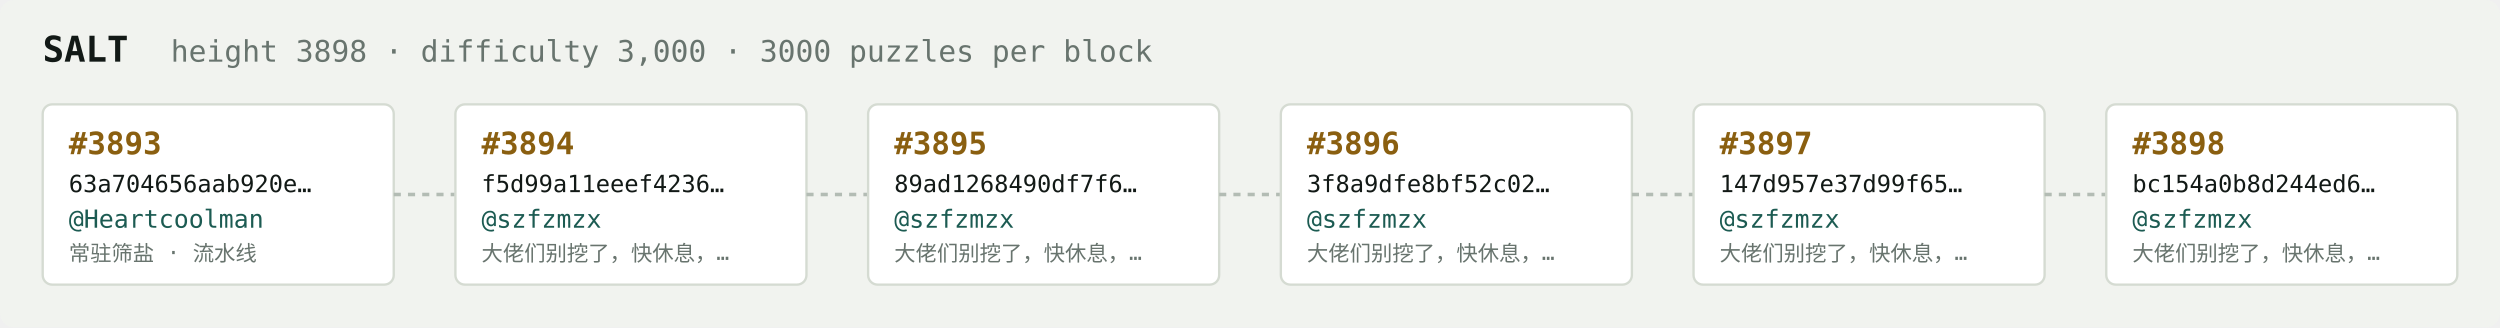
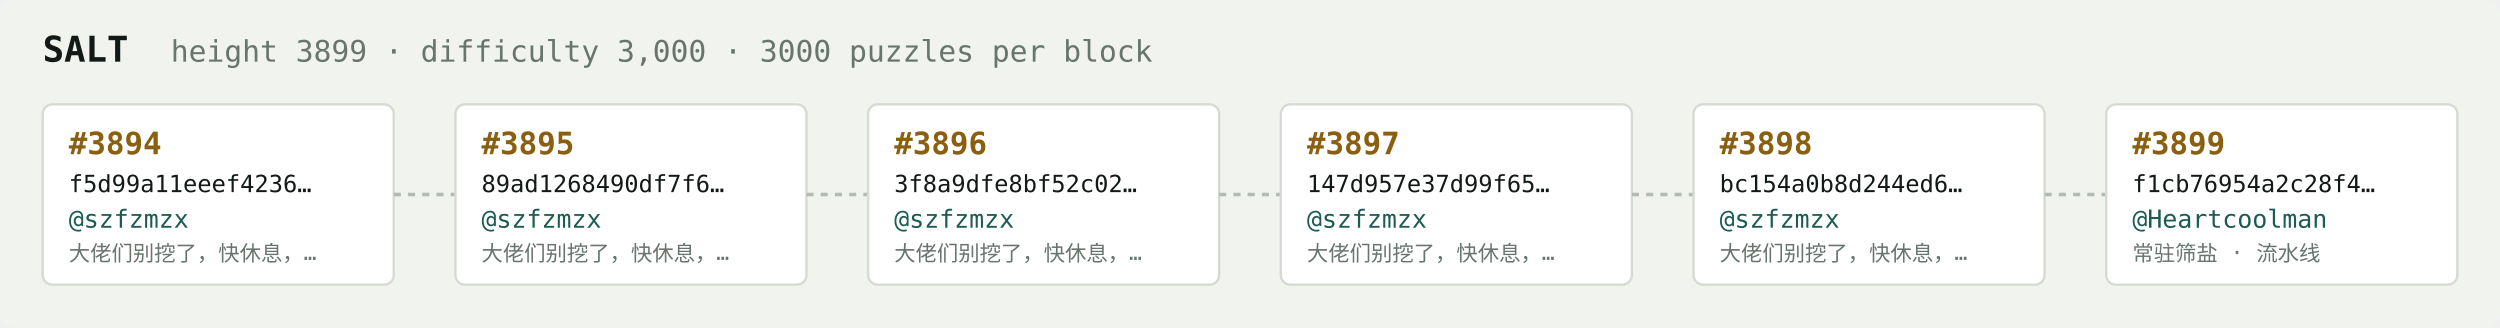
<svg xmlns="http://www.w3.org/2000/svg" width="1054" height="138" viewBox="0 0 1054 138" font-family="ui-monospace,SFMono-Regular,Menlo,monospace">
  <rect fill="#f1f3ef" width="1054" height="138" rx="6" />
  <text x="18" y="26" fill="#121916" font-size="15" font-weight="700">SALT</text>
-   <text x="72" y="26" fill="#68746e" font-size="12.5">height 3898 · difficulty 3,000 · 3000 puzzles per block</text>
+   <text x="72" y="26" fill="#68746e" font-size="12.5">height 3899 · difficulty 3,000 · 3000 puzzles per block</text>
  <rect x="18" y="44" width="148" height="76" rx="4" fill="#ffffff" stroke="#d5dbd2" stroke-width="1" />
-   <text x="29" y="65" fill="#8a5f10" font-size="13" font-weight="700">#3893</text>
-   <text x="29" y="81" fill="#121916" font-size="10">63a704656aab920e…</text>
-   <text x="29" y="96" fill="#1c5b52" font-size="10.5">@Heartcoolman</text>
-   <text x="29" y="110" fill="#68746e" font-size="9">常驻筛盐 · 流水线</text>
+   <text x="29" y="65" fill="#8a5f10" font-size="13" font-weight="700">#3894</text>
+   <text x="29" y="81" fill="#121916" font-size="10">f5d99a11eeef4236…</text>
+   <text x="29" y="96" fill="#1c5b52" font-size="10.5">@szfzmzx</text>
+   <text x="29" y="110" fill="#68746e" font-size="9">大佬们别挖了，快休息，…</text>
  <line x1="166" y1="82.0" x2="192" y2="82.0" stroke="#b3bcb4" stroke-width="1.5" stroke-dasharray="3 3" />
  <rect x="192" y="44" width="148" height="76" rx="4" fill="#ffffff" stroke="#d5dbd2" stroke-width="1" />
-   <text x="203" y="65" fill="#8a5f10" font-size="13" font-weight="700">#3894</text>
-   <text x="203" y="81" fill="#121916" font-size="10">f5d99a11eeef4236…</text>
+   <text x="203" y="65" fill="#8a5f10" font-size="13" font-weight="700">#3895</text>
+   <text x="203" y="81" fill="#121916" font-size="10">89ad1268490df7f6…</text>
  <text x="203" y="96" fill="#1c5b52" font-size="10.5">@szfzmzx</text>
  <text x="203" y="110" fill="#68746e" font-size="9">大佬们别挖了，快休息，…</text>
  <line x1="340" y1="82.0" x2="366" y2="82.0" stroke="#b3bcb4" stroke-width="1.5" stroke-dasharray="3 3" />
  <rect x="366" y="44" width="148" height="76" rx="4" fill="#ffffff" stroke="#d5dbd2" stroke-width="1" />
-   <text x="377" y="65" fill="#8a5f10" font-size="13" font-weight="700">#3895</text>
-   <text x="377" y="81" fill="#121916" font-size="10">89ad1268490df7f6…</text>
+   <text x="377" y="65" fill="#8a5f10" font-size="13" font-weight="700">#3896</text>
+   <text x="377" y="81" fill="#121916" font-size="10">3f8a9dfe8bf52c02…</text>
  <text x="377" y="96" fill="#1c5b52" font-size="10.5">@szfzmzx</text>
  <text x="377" y="110" fill="#68746e" font-size="9">大佬们别挖了，快休息，…</text>
  <line x1="514" y1="82.0" x2="540" y2="82.0" stroke="#b3bcb4" stroke-width="1.5" stroke-dasharray="3 3" />
  <rect x="540" y="44" width="148" height="76" rx="4" fill="#ffffff" stroke="#d5dbd2" stroke-width="1" />
-   <text x="551" y="65" fill="#8a5f10" font-size="13" font-weight="700">#3896</text>
-   <text x="551" y="81" fill="#121916" font-size="10">3f8a9dfe8bf52c02…</text>
+   <text x="551" y="65" fill="#8a5f10" font-size="13" font-weight="700">#3897</text>
+   <text x="551" y="81" fill="#121916" font-size="10">147d957e37d99f65…</text>
  <text x="551" y="96" fill="#1c5b52" font-size="10.5">@szfzmzx</text>
  <text x="551" y="110" fill="#68746e" font-size="9">大佬们别挖了，快休息，…</text>
  <line x1="688" y1="82.0" x2="714" y2="82.0" stroke="#b3bcb4" stroke-width="1.5" stroke-dasharray="3 3" />
  <rect x="714" y="44" width="148" height="76" rx="4" fill="#ffffff" stroke="#d5dbd2" stroke-width="1" />
-   <text x="725" y="65" fill="#8a5f10" font-size="13" font-weight="700">#3897</text>
-   <text x="725" y="81" fill="#121916" font-size="10">147d957e37d99f65…</text>
+   <text x="725" y="65" fill="#8a5f10" font-size="13" font-weight="700">#3898</text>
+   <text x="725" y="81" fill="#121916" font-size="10">bc154a0b8d244ed6…</text>
  <text x="725" y="96" fill="#1c5b52" font-size="10.5">@szfzmzx</text>
  <text x="725" y="110" fill="#68746e" font-size="9">大佬们别挖了，快休息，…</text>
  <line x1="862" y1="82.0" x2="888" y2="82.0" stroke="#b3bcb4" stroke-width="1.5" stroke-dasharray="3 3" />
  <rect x="888" y="44" width="148" height="76" rx="4" fill="#ffffff" stroke="#d5dbd2" stroke-width="1" />
-   <text x="899" y="65" fill="#8a5f10" font-size="13" font-weight="700">#3898</text>
-   <text x="899" y="81" fill="#121916" font-size="10">bc154a0b8d244ed6…</text>
-   <text x="899" y="96" fill="#1c5b52" font-size="10.5">@szfzmzx</text>
-   <text x="899" y="110" fill="#68746e" font-size="9">大佬们别挖了，快休息，…</text>
+   <text x="899" y="65" fill="#8a5f10" font-size="13" font-weight="700">#3899</text>
+   <text x="899" y="81" fill="#121916" font-size="10">f1cb76954a2c28f4…</text>
+   <text x="899" y="96" fill="#1c5b52" font-size="10.5">@Heartcoolman</text>
+   <text x="899" y="110" fill="#68746e" font-size="9">常驻筛盐 · 流水线</text>
</svg>
